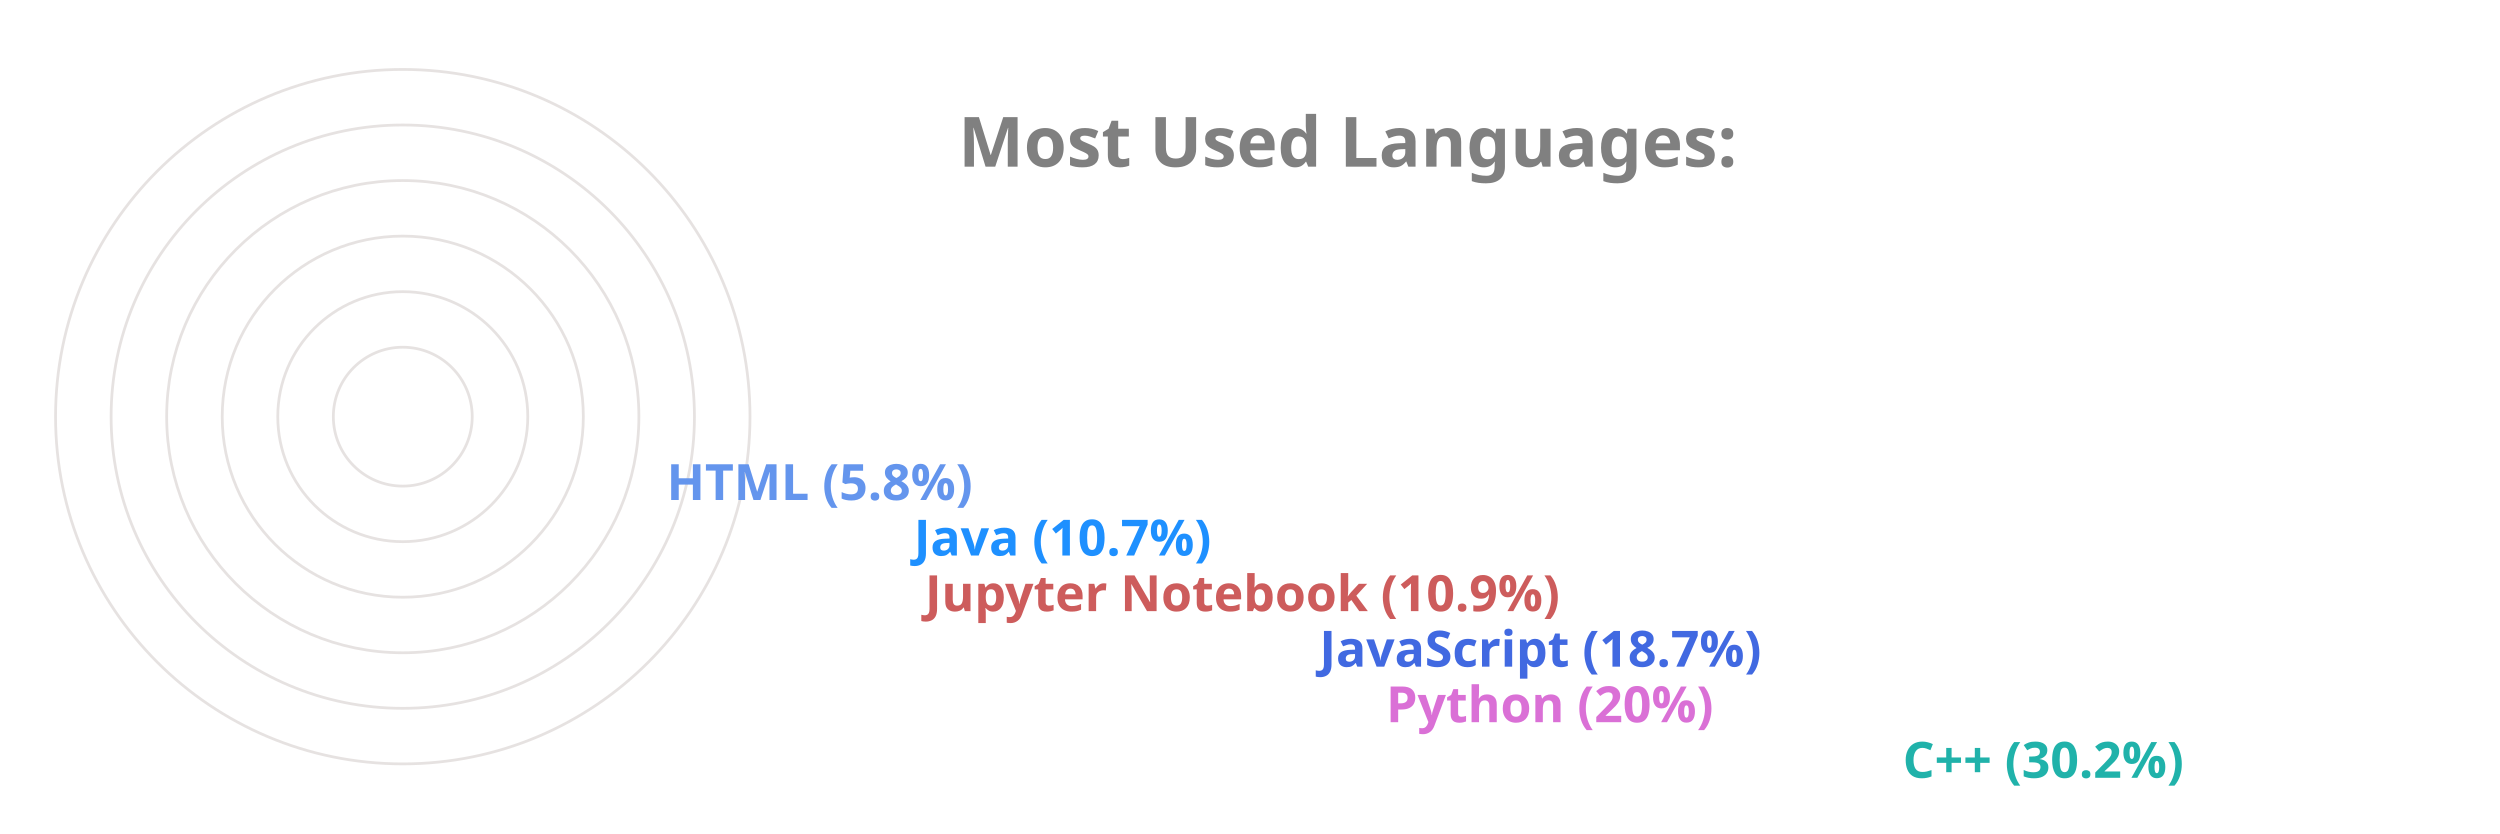
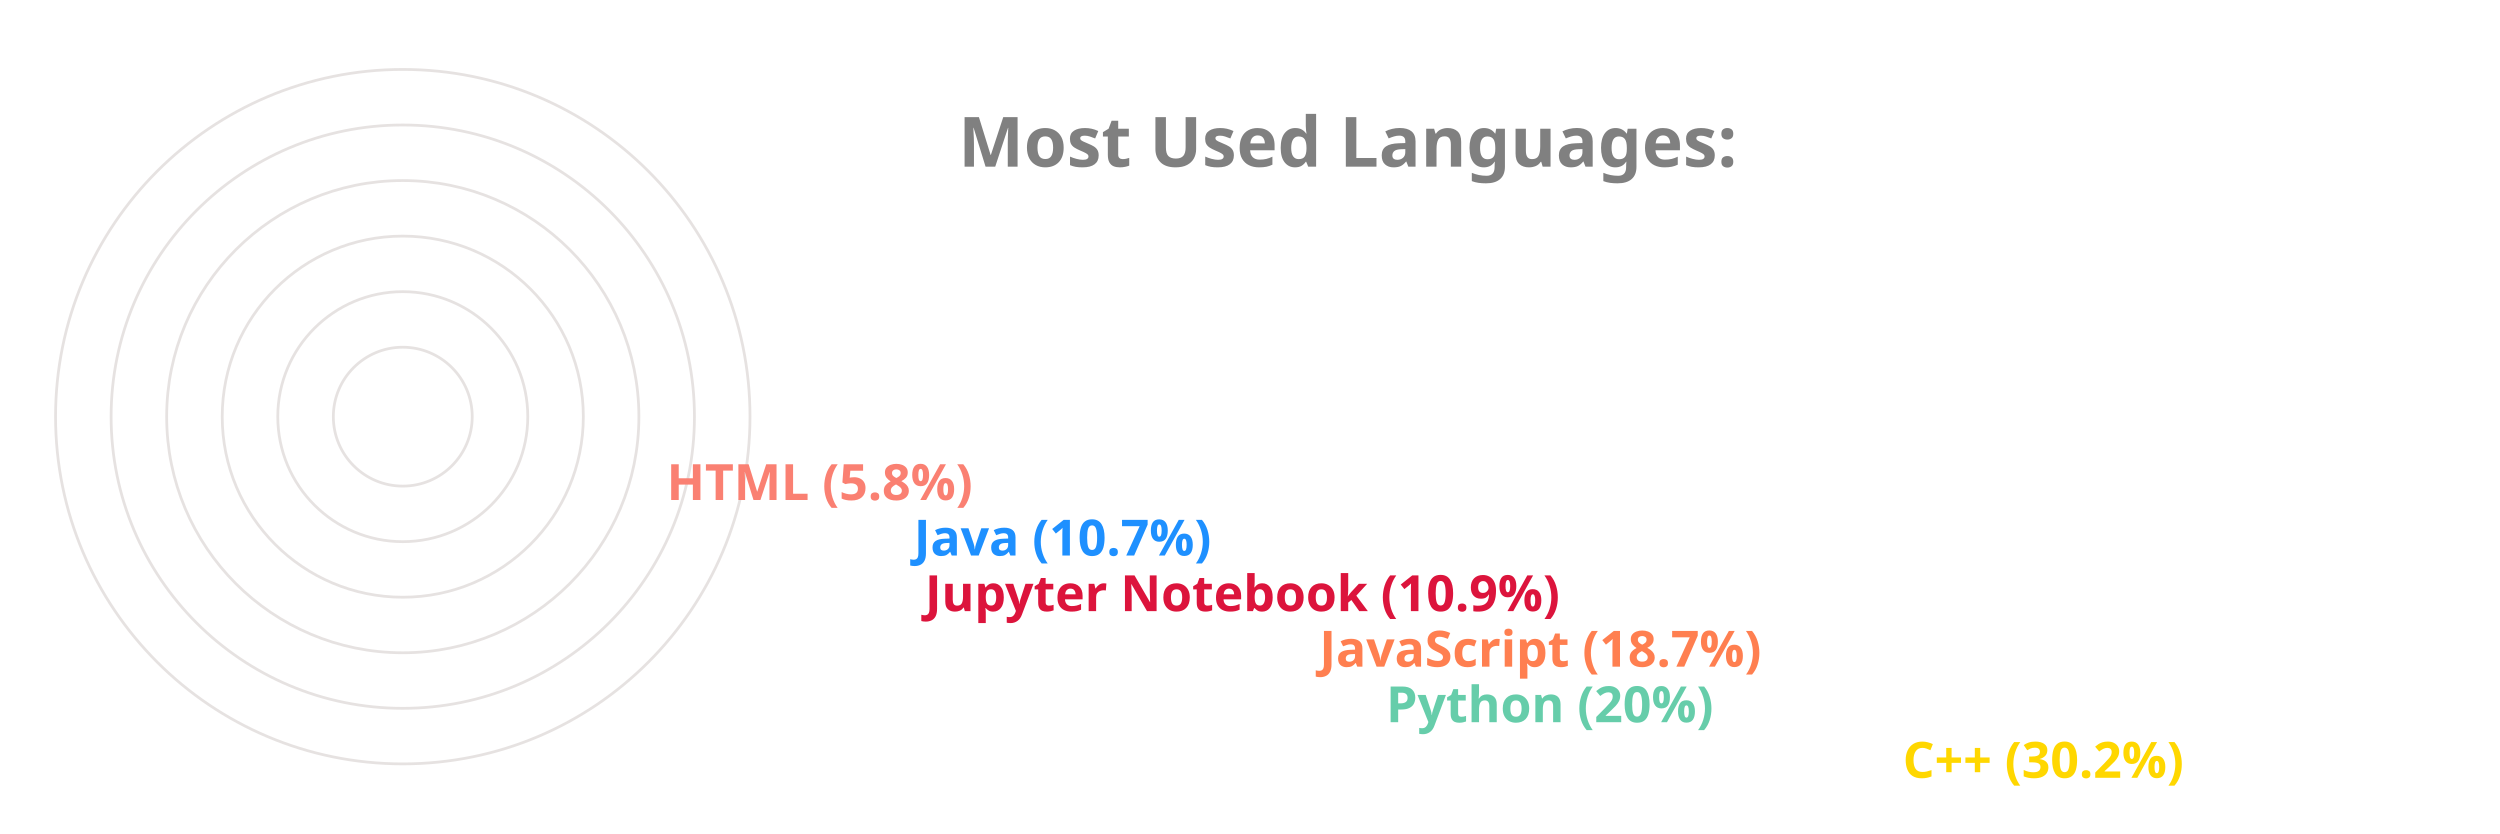
<svg xmlns="http://www.w3.org/2000/svg" viewBox="0 0 650 300" height="200px" width="600px">
  <style>
		.label {
			font: bold 25px sans-serif;
			color: #404040;
			-webkit-text-stroke: 1px white;
	  	}
		.name {
			font: bold 18px sans-serif;
			color: #404040;
	  	}

		.line {
			stroke-dasharray: 1000;
			stroke-dashoffset: 1000;
			animation: dash 3.5s ease-in-out forwards;	
			animation-iteration-count: infinite;
			animation-direction: alternate-reverse;
		}

		.path {
			stroke-dasharray: 1000;
			stroke-dashoffset: 1000;
			animation: dash 3.5s ease-in-out forwards;	
			animation-iteration-count: infinite;
			animation-direction: alternate-reverse;
		}
		  
		@keyframes dash {
			to {
				stroke-dashoffset: 0;
			}
		}

	</style>
  <g stroke="#E6E2E1" fill="none" stroke-width="1">
    <circle cx="20" cy="150" r="125" />
    <circle cx="20" cy="150" r="105" />
    <circle cx="20" cy="150" r="85" />
    <circle cx="20" cy="150" r="65" />
    <circle cx="20" cy="150" r="45" />
    <circle cx="20" cy="150" r="25" />
  </g>
  <g fill="none" stroke-width="20" class="line">
-     <line x2="550" y2="275" x1="20" y1="275" stroke="LightSeaGreen" />
-     <line x2="364" y2="255" x1="20" y1="255" stroke="Orchid" />
-     <line x2="340" y2="235" x1="20" y1="235" stroke="RoyalBlue" />
-     <line x2="198" y2="215" x1="20" y1="215" stroke="IndianRed" />
+     <line x2="550" y2="275" x1="20" y1="275" stroke="Gold" />
+     <line x2="364" y2="255" x1="20" y1="255" stroke="MediumAquaMarine" />
+     <line x2="340" y2="235" x1="20" y1="235" stroke="Coral" />
+     <line x2="198" y2="215" x1="20" y1="215" stroke="Crimson" />
    <line x2="194" y2="195" x1="20" y1="195" stroke="DodgerBlue" />
-     <line x2="105" y2="175" x1="20" y1="175" stroke="CornflowerBlue" />
+     <line x2="105" y2="175" x1="20" y1="175" stroke="Salmon" />
  </g>
  <g fill="none" stroke-width="20" stroke-linecap="round" class="path">
-     <path d="M 20 275 A 125 125 45 0 1 -88 87" stroke="LightSeaGreen" />
-     <path d="M 20 255 A 105 105 45 0 1 -78 114" stroke="Orchid" />
-     <path d="M 20 235 A 85 85 45 0 1 -60 122" stroke="RoyalBlue" />
-     <path d="M 20 215 A 65 65 45 0 1 -43 137" stroke="IndianRed" />
+     <path d="M 20 275 A 125 125 45 0 1 -88 87" stroke="Gold" />
+     <path d="M 20 255 A 105 105 45 0 1 -78 114" stroke="MediumAquaMarine" />
+     <path d="M 20 235 A 85 85 45 0 1 -60 122" stroke="Coral" />
+     <path d="M 20 215 A 65 65 45 0 1 -43 137" stroke="Crimson" />
    <path d="M 20 195 A 45 45 45 0 1 -24 141" stroke="DodgerBlue" />
-     <path d="M 20 175 A 25 25 45 0 1 -4 147" stroke="CornflowerBlue" />
+     <path d="M 20 175 A 25 25 45 0 1 -4 147" stroke="Salmon" />
  </g>
  <g class="name">
-     <text x="560" y="280" fill="LightSeaGreen">C++ (30.2%)</text>
-     <text x="374" y="260" fill="Orchid">Python (20%)</text>
-     <text x="350" y="240" fill="RoyalBlue">JavaScript (18.7%)</text>
-     <text x="208" y="220" fill="IndianRed">Jupyter Notebook (10.9%)</text>
+     <text x="560" y="280" fill="Gold">C++ (30.2%)</text>
+     <text x="374" y="260" fill="MediumAquaMarine">Python (20%)</text>
+     <text x="350" y="240" fill="Coral">JavaScript (18.7%)</text>
+     <text x="208" y="220" fill="Crimson">Jupyter Notebook (10.9%)</text>
    <text x="204" y="200" fill="DodgerBlue">Java (10.7%)</text>
-     <text x="115" y="180" fill="CornflowerBlue">HTML (5.8%)</text>
+     <text x="115" y="180" fill="Salmon">HTML (5.8%)</text>
  </g>
  <g class="label">
    <text x="220" y="60" fill="grey">Most Used Languages:</text>
  </g>
</svg>
